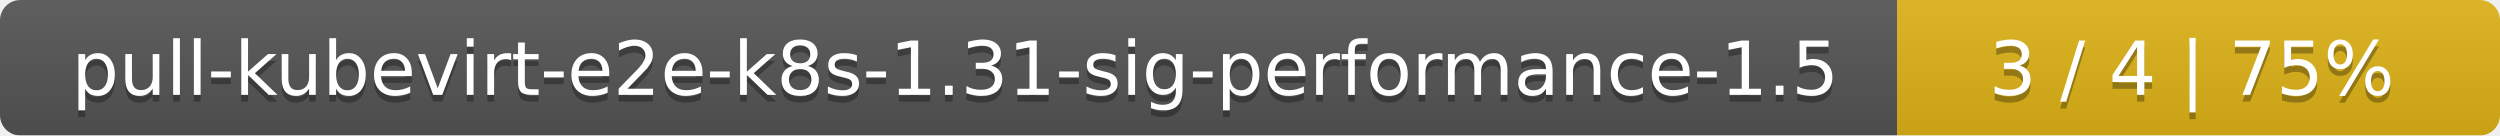
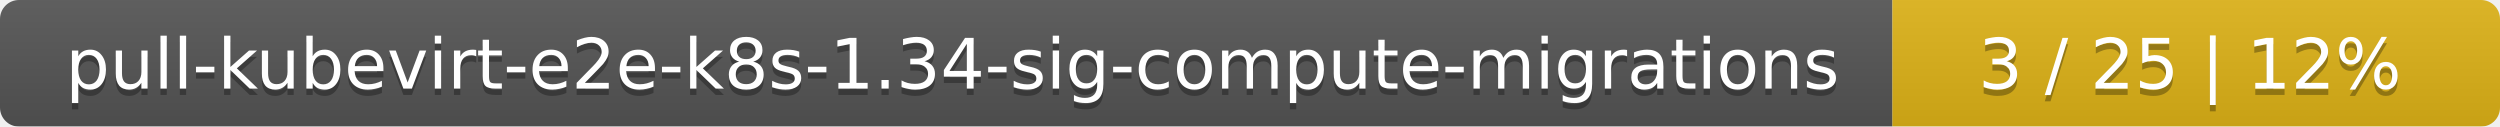
- <svg xmlns="http://www.w3.org/2000/svg" width="369" height="20">
+ <svg xmlns="http://www.w3.org/2000/svg" width="395" height="20">
  <linearGradient id="smooth" x2="0" y2="100%">
    <stop offset="0" stop-color="#bbb" stop-opacity=".1" />
    <stop offset="1" stop-opacity=".1" />
  </linearGradient>
  <mask id="round">
-     <rect width="369" height="20" rx="3" fill="#fff" />
+     <rect width="395" height="20" rx="3" fill="#fff" />
  </mask>
  <g mask="url(#round)">
-     <rect width="280" height="20" fill="#555" />
-     <rect x="280" width="89" height="20" fill="#dfb317" />
-     <rect width="369" height="20" fill="url(#smooth)" />
+     <rect width="299" height="20" fill="#555" />
+     <rect x="299" width="96" height="20" fill="#dfb317" />
+     <rect width="395" height="20" fill="url(#smooth)" />
  </g>
  <g fill="#fff" text-anchor="middle" font-family="DejaVu Sans,Verdana,Geneva,sans-serif" font-size="11">
-     <text x="141" y="15" fill="#010101" fill-opacity=".3">pull-kubevirt-e2e-k8s-1.31-sig-performance-1.5</text>
-     <text x="141" y="14">pull-kubevirt-e2e-k8s-1.31-sig-performance-1.5</text>
-     <text x="323.5" y="15" fill="#010101" fill-opacity=".3">3 / 4    |    75%</text>
-     <text x="323.5" y="14">3 / 4    |    75%</text>
+     <text x="150.5" y="15" fill="#010101" fill-opacity=".3">pull-kubevirt-e2e-k8s-1.34-sig-compute-migrations</text>
+     <text x="150.5" y="14">pull-kubevirt-e2e-k8s-1.34-sig-compute-migrations</text>
+     <text x="346" y="15" fill="#010101" fill-opacity=".3">3 / 25    |    12%</text>
+     <text x="346" y="14">3 / 25    |    12%</text>
  </g>
</svg>
